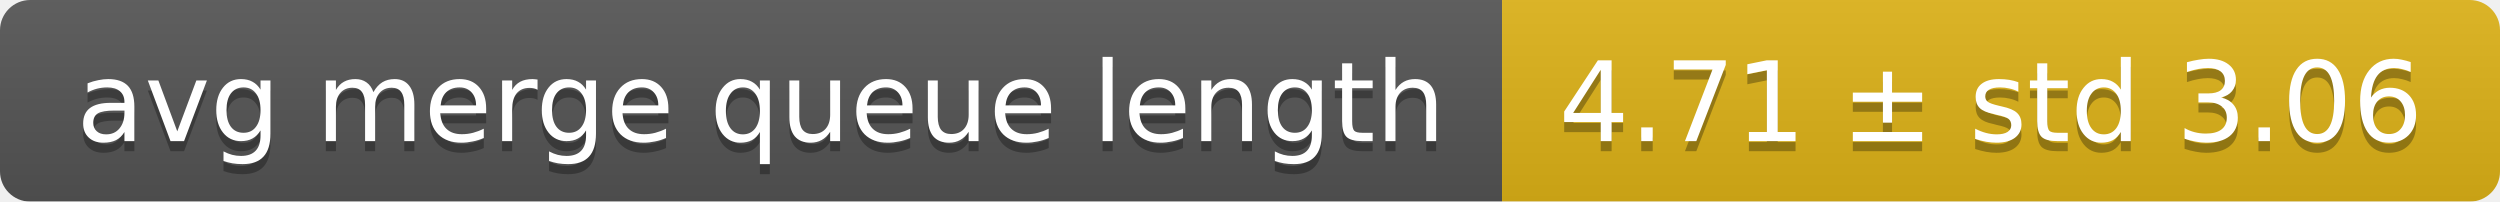
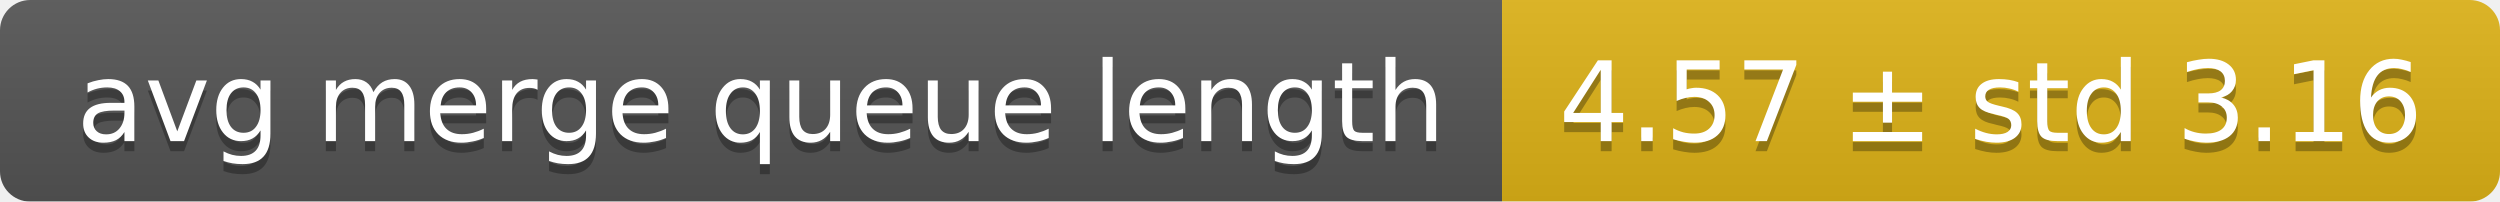
<svg xmlns="http://www.w3.org/2000/svg" width="248" height="20">
  <linearGradient id="smooth" x2="0" y2="100%">
    <stop offset="0" stop-color="#bbb" stop-opacity=".1" />
    <stop offset="1" stop-opacity=".1" />
  </linearGradient>
  <mask id="round">
    <rect width="248" height="20" rx="3" fill="#fff" />
  </mask>
  <g mask="url(#round)">
    <rect width="149" height="20" fill="#555" />
    <rect x="149" width="99" height="20" fill="#dfb317" />
    <rect width="248" height="20" fill="url(#smooth)" />
  </g>
  <g fill="#fff" text-anchor="middle" font-family="DejaVu Sans,Verdana,Geneva,sans-serif" font-size="11">
    <text x="75.5" y="15" fill="#010101" fill-opacity=".3">avg merge queue length</text>
    <text x="75.5" y="14">avg merge queue length</text>
-     <text x="197.5" y="15" fill="#010101" fill-opacity=".3">4.71 ± std 3.06</text>
-     <text x="197.5" y="14">4.71 ± std 3.06</text>
+     <text x="197.5" y="15" fill="#010101" fill-opacity=".3">4.57 ± std 3.16</text>
+     <text x="197.5" y="14">4.57 ± std 3.16</text>
  </g>
</svg>
